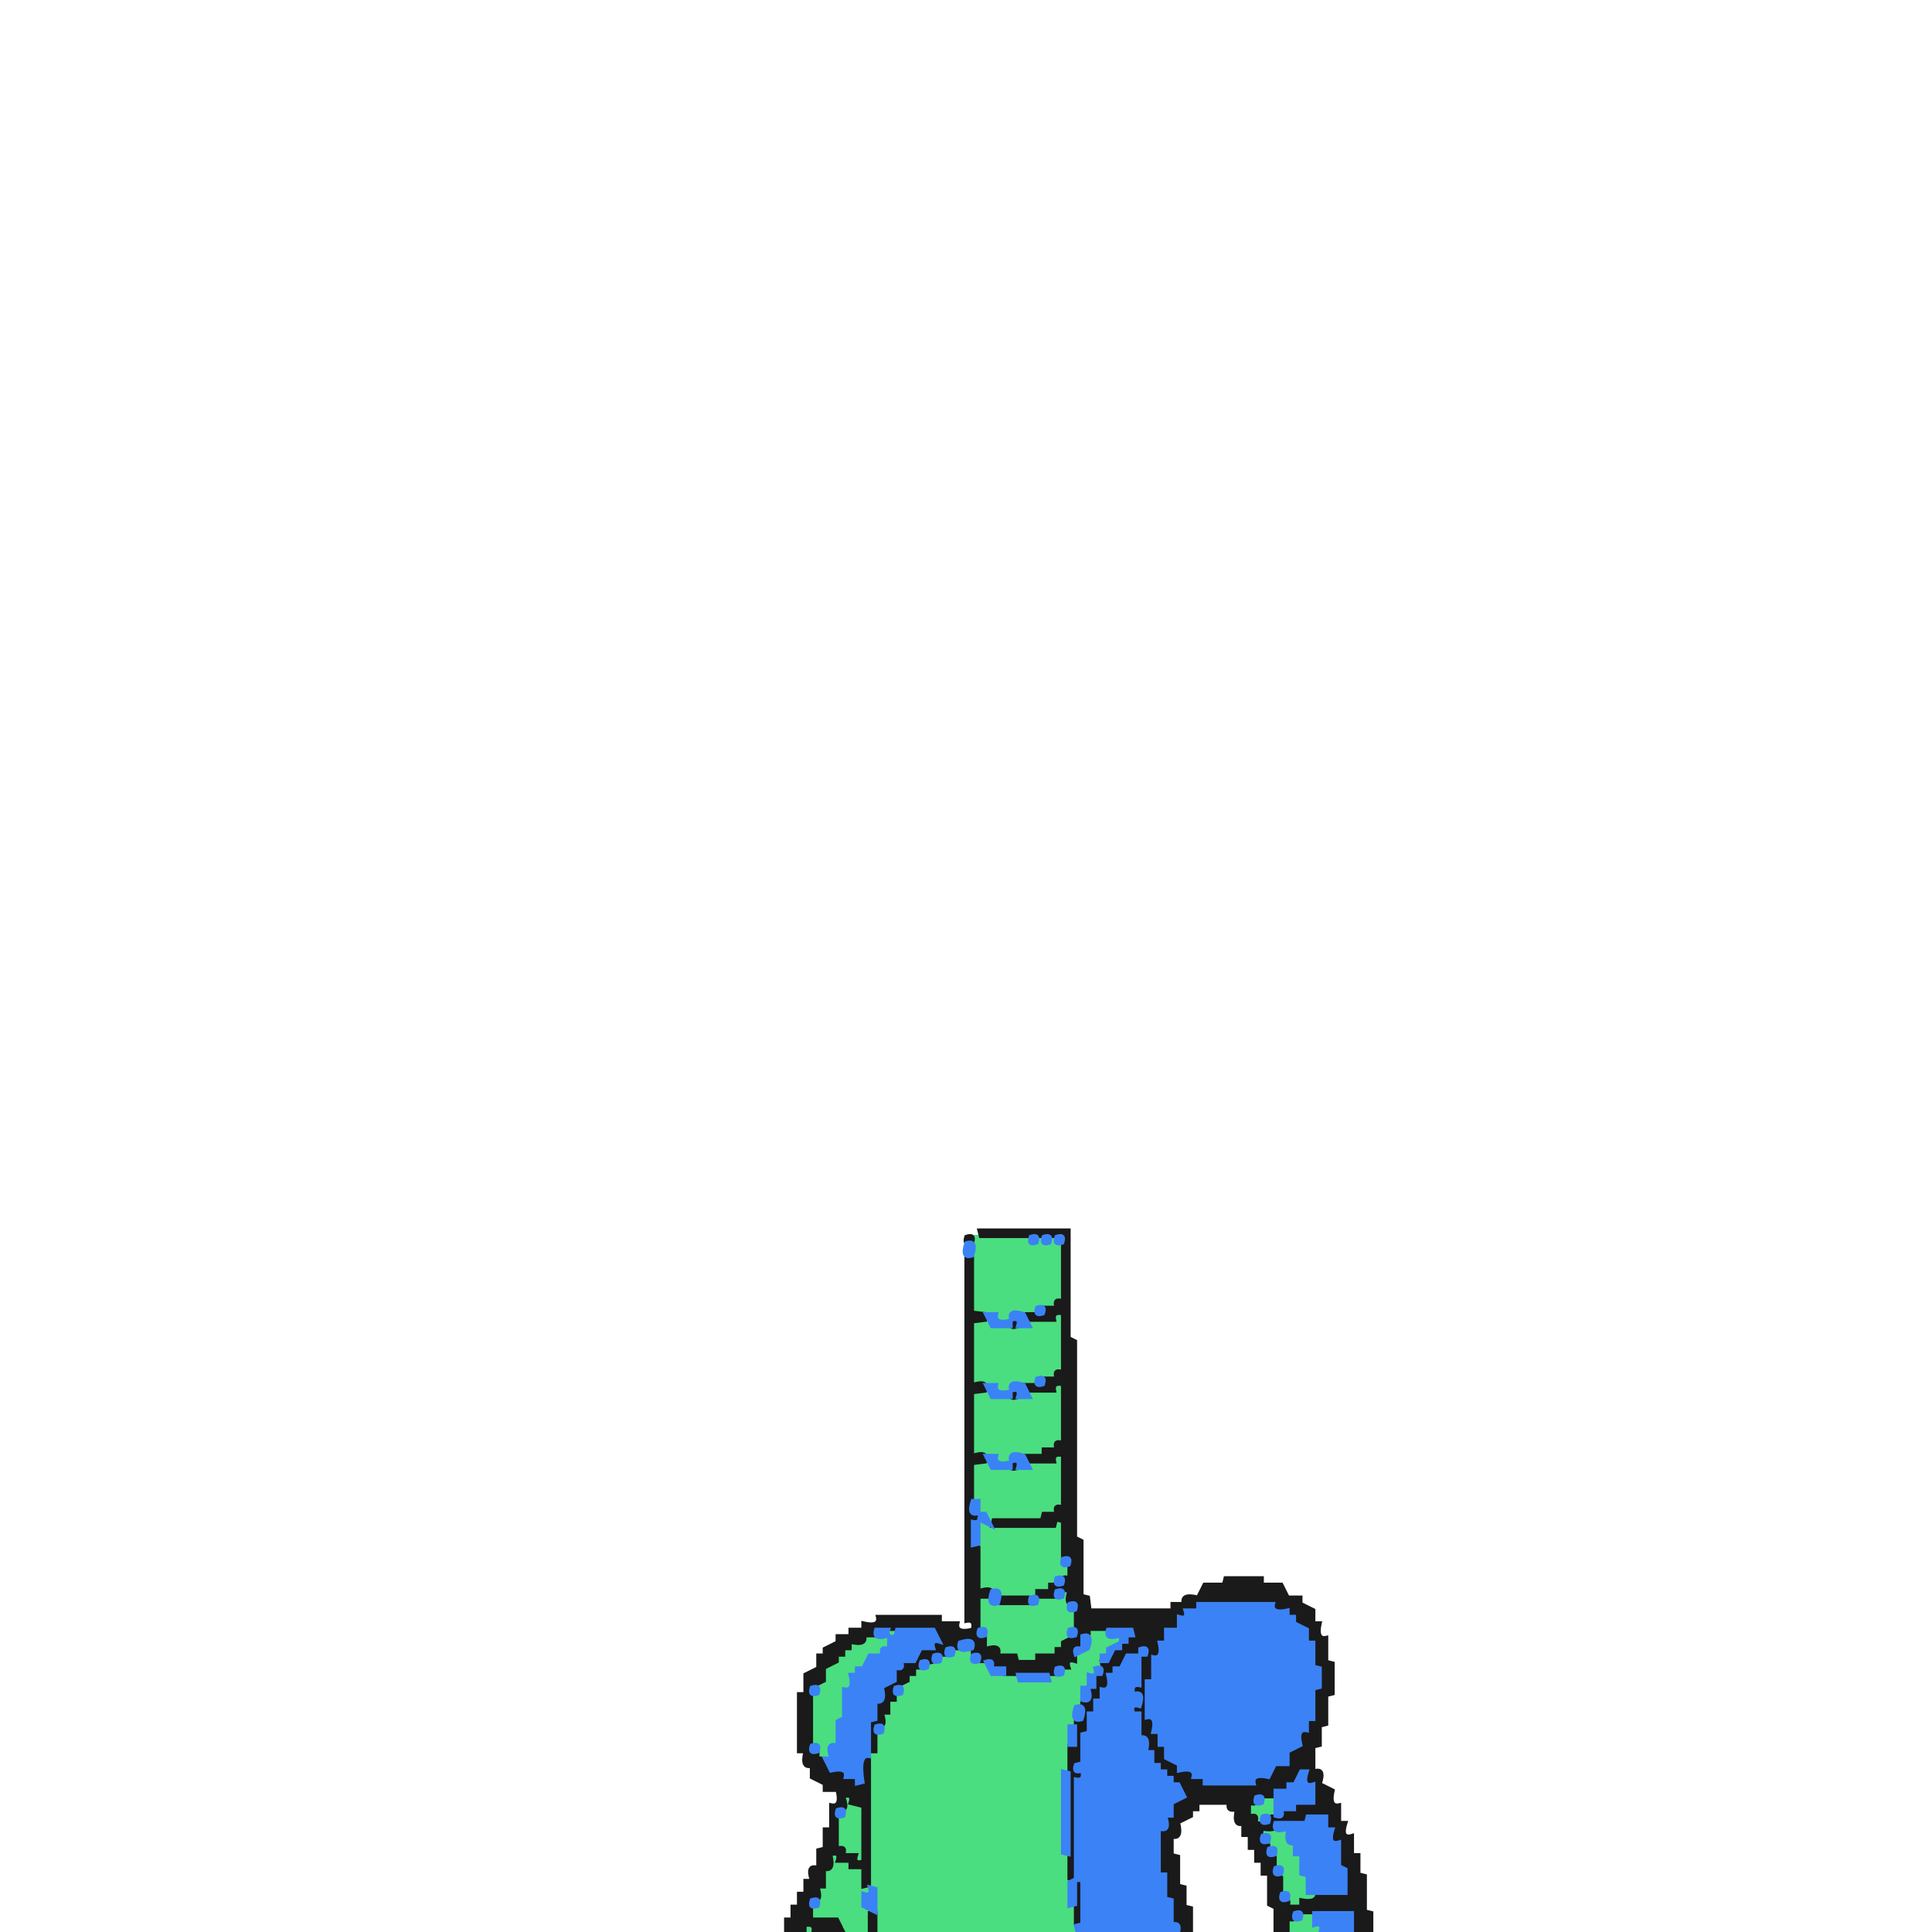
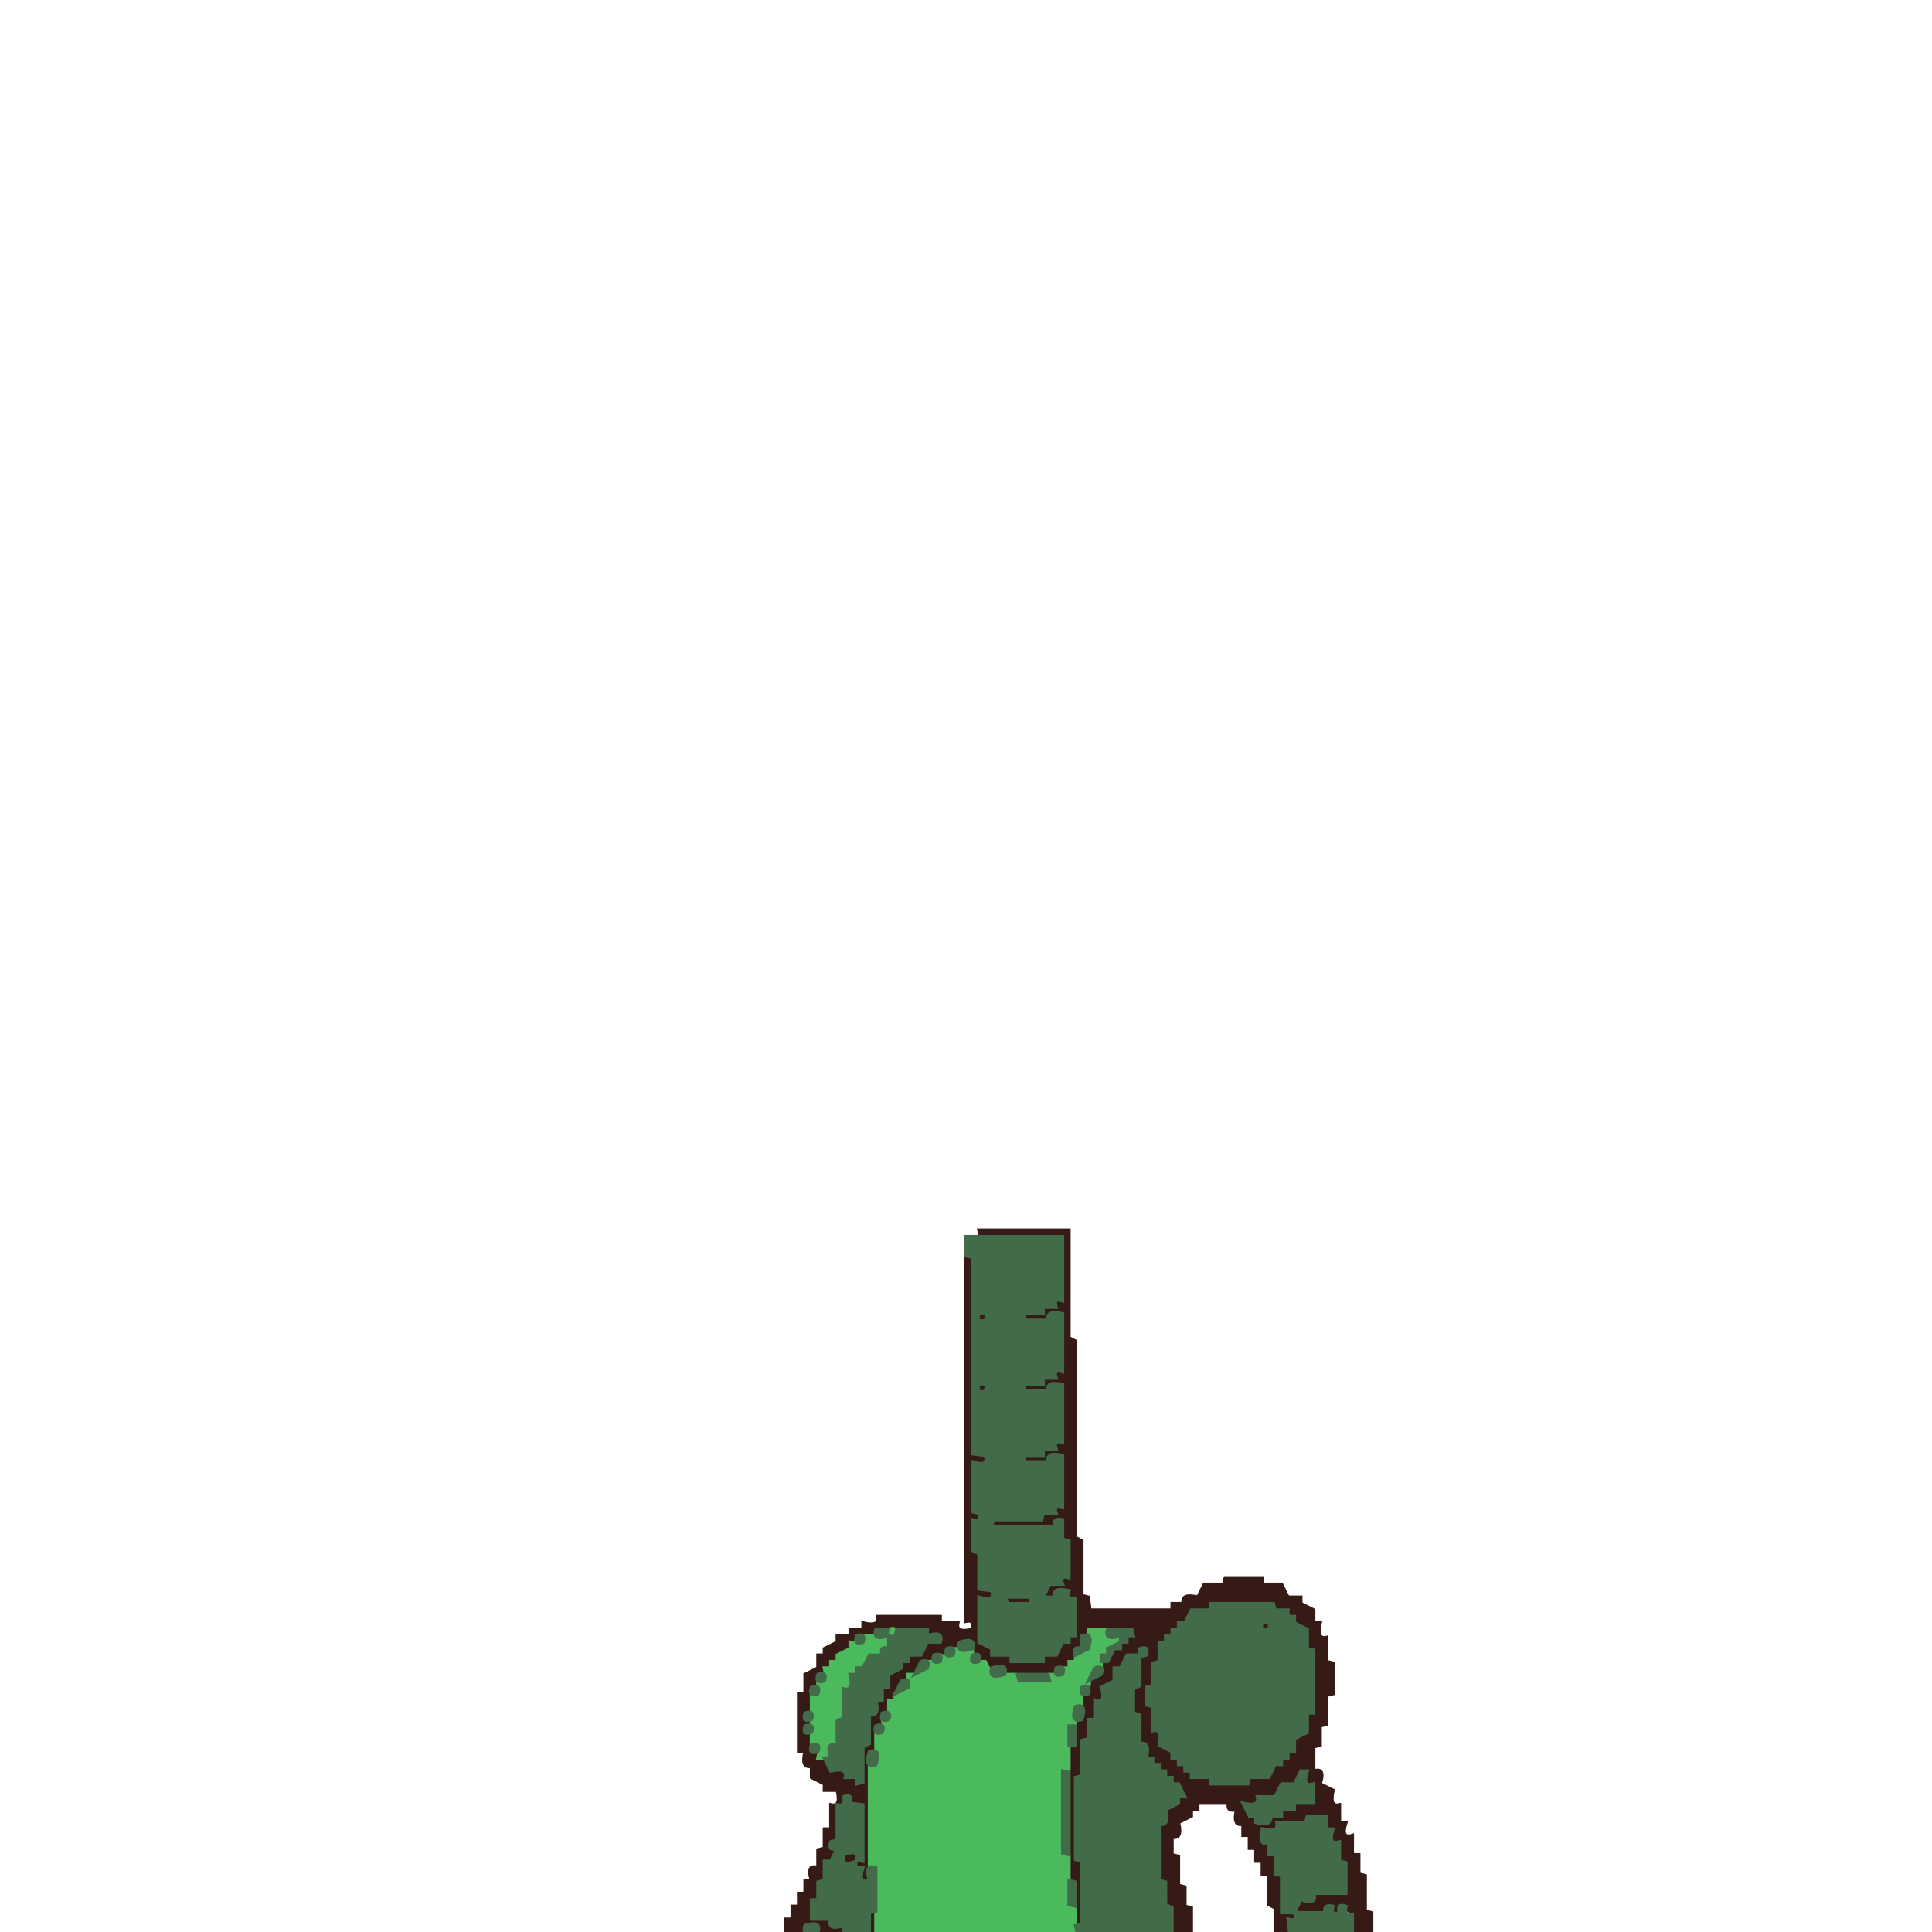
<svg xmlns="http://www.w3.org/2000/svg" width="300" height="300" viewBox="0 0 600 600" version="1.1" desc="Created with imagetracer.js version 1.2.6">
-   <path fill="#4ade80" stroke="#4ade80" stroke-width="1" opacity="1" d="M 302 384 L 319.5 384 Q 318.9 386.8 322 386 Q 321 383 324 384 Q 323 387 326 386 Q 325 383 328 384 Q 327.3 387.1 330 386.5 L 330 404 Q 326.9 403.3 327.5 406 L 322 406 L 321.5 408 L 314.5 408 Q 315.3 411.3 310 410 L 310 408 L 302.5 408 L 302 407.5 L 302 384 Z " />
-   <path fill="#4ade80" stroke="#4ade80" stroke-width="1" opacity="1" d="M 328 408 L 330 408.5 L 330 426 Q 326.9 425.3 327.5 428 L 322 428 L 321.5 430 L 314.5 430 Q 315.3 433.2 310 432 L 309.5 430 L 302 430 L 302 410 L 308 410 L 308.5 412 L 320 412 L 320 410 L 327.5 410 L 328 408 Z " />
-   <path fill="#4ade80" stroke="#4ade80" stroke-width="1" opacity="1" d="M 328 430 L 330 430.5 L 330 448 Q 327 447 328 450 L 324 450 L 323.5 452 L 314.5 452 Q 315.3 455.3 310 454 L 309.5 452 L 302 452 L 302 432 L 308 432 L 308.5 434 L 320 434 L 320 432 L 327.5 432 L 328 430 Z " />
-   <path fill="#4ade80" stroke="#4ade80" stroke-width="1" opacity="1" d="M 328 452 L 330 452.5 L 330 468 Q 327 467 328 470 L 324 470 L 323.5 472 L 306.5 472 L 306 474 L 327.5 474 Q 326.9 471.3 330 472 L 330 485.5 Q 333.3 484.7 332 490 L 328 490 L 326 494 Q 320.8 492.3 322 496 L 329.5 496 Q 328.9 493.2 332 494 L 332 499.5 L 334 500 L 334 506 L 332 506 L 332 510 L 330 510 L 328 514 L 322.5 514 L 322 516 L 316 516 L 316 514 L 310.5 514 Q 311.3 510.7 306 512 L 306 506 L 304 505.5 L 304 496 Q 309.3 494.7 308.5 498 L 322 498 L 321.5 496 L 310.5 496 L 310 494 L 304 494 L 304 472 Q 307 473 306 470 L 304 470 Q 305.3 464.7 302 465.5 L 302 454 L 308 454 L 308.5 456 L 320 456 L 320 454 L 327.5 454 L 328 452 Z " />
-   <path fill="#4ade80" stroke="#4ade80" stroke-width="1" opacity="1" d="M 276 506 Q 279 505 278 508 L 276 508 L 276 512 Q 273 511 274 514 L 270 514 L 270 516 L 268 516 L 268 518 L 264 520 Q 265.3 525.3 262 524.5 L 262 533.5 L 260 534.5 L 260 542 Q 256.3 540.8 258 546 L 254 546 Q 255.3 540.7 252 541.5 L 252 526 L 254 526 L 254 522.5 Q 257.2 523.3 256 518 L 258 518 L 258 516 L 260 516 L 260 514 L 264 512 L 264 510 Q 269.3 511.3 268.5 508 L 276 508 L 276 506 Z " />
-   <path fill="#4ade80" stroke="#4ade80" stroke-width="1" opacity="1" d="M 338 506 L 344 506 L 344 508 Q 349.2 506.3 348 510 L 346 510 L 346 512 L 342 514 L 342 518 L 338 520 Q 339.2 525.3 336 524.5 L 336 530 L 334 530.5 L 334 536 L 332 536.5 L 332 549.5 L 330 550.5 L 330 576 L 332 576.5 L 332 591.5 L 334 592.5 L 334 600 L 272.5 600 L 272 599.5 L 272 586.5 L 270 586 Q 271 589 268 588 L 268 592 L 270 592.5 L 270 600 L 262.5 600 Q 263.1 597.3 260 598 L 260 596 L 252 596 L 252 592 L 254 592 L 254 586.5 L 256 586 L 256 580 L 258 580 Q 256.3 574.8 260 576 L 260 578 L 263.5 578 Q 262.7 581.3 268 580 L 268 586 L 270 586 L 270 544.5 L 272 544 L 272 538 L 274 538 L 274 532 L 276 532 L 276 528 L 280 526 L 280 522 L 282 522 L 284 518 L 288 518 L 288 516 L 292 516 L 292 514 Q 297.2 515.7 296 512 L 302 512 L 302 516 L 306 516 L 308 520 L 315.5 520 L 316.5 522 L 326 522 L 326 520 L 330 520 L 330 518 L 332 518 L 332 516 L 334 516 L 334 514 L 338 512 L 338 506 Z " />
-   <path fill="#4ade80" stroke="#4ade80" stroke-width="1" opacity="1" d="M 262 558 Q 265 557 264 560 L 268 560.5 L 268 578 Q 265 579 266 576 L 262 576 Q 263 573 260 574 L 260 564 L 262 564 L 262 558 Z " />
-   <path fill="#4ade80" stroke="#4ade80" stroke-width="1" opacity="1" d="M 392 558 L 396 558 L 396 564 L 392 564 Q 393 567 390 566 Q 391 563 388 564 L 388 560 Q 393.2 561.7 392 558 Z " />
-   <path fill="#4ade80" stroke="#4ade80" stroke-width="1" opacity="1" d="M 392 568 L 400 568 L 400 572 L 402 572 Q 400.3 577.2 404 576 L 404 582 L 406 582 L 406 588 Q 409 587 408 590 L 404.5 590 Q 405.3 593.3 400 592 Q 401.3 586.7 398 587.5 L 398 580 L 396 579.5 L 396 574 L 394 574 L 394 570 Q 391 571 392 568 Z " />
-   <path fill="#4ade80" stroke="#4ade80" stroke-width="1" opacity="1" d="M 404 594 L 408 594 L 408 598 Q 411 597 410 600 L 400 600 L 400 596 Q 405.2 597.7 404 594 Z " />
-   <path fill="#4ade80" stroke="#4ade80" stroke-width="1" opacity="1" d="M 250 598 Q 253 597 252 600 Q 249 601 250 598 Z " />
-   <path fill="#1a1a1a" stroke="#1a1a1a" stroke-width="1" opacity="1" d="M 304 382 L 332 382 L 332 415.5 L 334 416.5 L 334 477.5 L 336 478.5 L 336 495.5 L 338 496 L 338.5 500 L 364 500 L 364 498 L 367.5 498 Q 366.7 494.7 372 496 L 374 492 L 380 492 L 380.5 490 L 392 490 L 392 492 L 398 492 L 400 496 L 404 496 L 404 498 L 408 500 L 408 504 L 410 504 Q 408.8 509.3 412 508.5 L 412 516 L 414 516.5 L 414 526 L 412 526.5 L 412 535.5 L 410 536 L 410 542 L 408 542.5 L 408 550 Q 411.7 548.8 410 554 L 414 556 Q 412.8 561.3 416 560.5 L 416 566 L 418 566 Q 416.3 571.2 420 570 L 420 576 L 422 576 L 422 582 L 424 582.5 L 424 593.5 L 426 594 L 426 600 L 420 600 L 420 594.5 L 419.5 594 L 402 594 Q 403 597 400 596 L 400 600 L 396 600 L 396 592.5 L 394 591.5 L 394 582 L 392 582 L 392 578 L 390 578 L 390 574 L 388 574 L 388 570 L 386 570 L 386 566.5 Q 382.8 567.3 384 562 Q 380.9 562.8 381.5 560 L 372 560 L 372 562 L 370 562 L 370 564 L 366 566 Q 367.3 571.3 364 570.5 L 364 576 L 366 576.5 L 366 585.5 L 368 586 L 368 592 L 370 592.5 L 370 600 L 366 600 Q 367 597 364 598 L 364 590.5 L 362 589.5 L 362 582.5 L 360 581.5 L 360 568 L 362 568 L 362 564.5 Q 365.3 565.3 364 560 L 366 560 L 368 556 L 366 556 L 366 554 L 364 554 L 364 552 L 362 552 L 362 550 L 358 548 L 358 544 L 356 544 Q 357.3 538.7 354 539.5 L 354 532 Q 351 533 352 530 Q 355.7 531.2 354 526 Q 351 527 352 524 L 354 523.5 L 354 514 L 350 514 L 350 516 L 348 516 L 348 518 L 344 520 L 344 524 L 342 524 L 342 528 L 340 528 Q 341.7 533.2 338 532 L 338 538 L 336 538.5 L 336 547.5 Q 333.3 546.9 334 550 Q 337 549 336 552 L 334 552.5 L 334 584 L 336 584.5 L 336 598 L 334 597.5 L 334 584.5 L 332 583.5 L 332 542 L 334 542 L 334 534 L 336 534 L 336 528 L 338 528 L 338 524 L 340 524 L 340 520.5 Q 343.3 521.3 342 516 L 344 516 L 344 514 L 346 514 L 346 512 L 348 512 L 348 510 L 350 510 L 352 506 L 338 506 Q 339 509 336 508 L 336 512 L 334 512 L 334 516 Q 331 515 332 518 L 328 518 L 328 520 L 312 520 L 312 518 L 308 518 L 308 516 L 304 516 Q 305 513 302 514 L 302 510 L 298 510 L 298 512 L 294 512 L 294 514 L 290.5 514 Q 291.3 517.3 286 516 L 286 518 L 284 518 L 284 520 L 282 520 L 282 522 L 278 524 L 278 528 L 276 528 L 276 532 L 274 532 Q 275.7 537.2 272 536 L 272 544 L 270 544 L 270 534.5 L 272 534 L 272 528.5 Q 275.3 529.3 274 524 L 278 522 L 278 518 Q 281 519 280 516 L 284 516 L 286 512 L 290 512 L 292 508 Q 288.9 508.8 289.5 506 L 272 506 L 272 508 L 268.5 508 Q 269.3 511.3 264 510 L 264 512 L 262 512 L 262 514 L 260 514 L 260 516 L 256 518 L 256 522 L 252 524 L 252 544 L 254 544 L 254 546 L 256 546 L 258 550 L 262 550 L 262 552 L 266 552 Q 265 555 268 554 L 268 546.5 L 270 546 L 270 585.5 L 268 586 L 268 580 L 264 580 L 264 578 L 260 578 Q 261 575 258 576 Q 259.3 581.3 256 580.5 L 256 586 L 254 586 Q 255.7 591.2 252 590 L 252 596 L 260 596 L 262 600 L 252.5 600 Q 253.1 597.3 250 598 L 250 600 L 244 600 L 244 596 L 246 596 L 246 592 L 248 592 L 248 588 L 250 588 L 250 584 L 252 584 Q 250.3 578.8 254 580 L 254 574.5 L 256 574 L 256 568 L 258 568 L 258 560.5 Q 261.3 561.3 260 556 L 256 556 L 256 554 L 252 552 L 252 548.5 Q 248.7 549.3 250 544 L 248 544 L 248 526 L 250 526 L 250 520 L 254 518 L 254 514 L 256 514 L 256 512 L 260 510 L 260 508 L 264 508 L 264 506 L 268 506 L 268 504 Q 273.3 505.3 272.5 502 L 292 502 L 292 504 L 297.5 504 Q 296.7 507.3 302 506 Q 302.8 502.9 300 503.5 L 300 390 L 302 390.5 L 302 407.5 L 306 408 L 306 410 L 302 410.5 L 302 430 Q 307.2 428.3 306 432 L 302 432.5 L 302 452 Q 307.2 450.3 306 454 L 302 454.5 L 302 470 Q 305 469 304 472 L 302 472.5 L 302 480 L 304 480.5 L 304 494 Q 309.2 492.3 308 496 L 304 496 L 304 508 L 306 508 L 306 512 Q 311.2 510.3 310 514 L 315.5 514 L 316 516 L 322 516 L 322 514 L 328 514 L 328 512 L 330 512 L 330 510 L 334 508 L 334 498 Q 330.3 499.2 332 494 L 328 494 L 328 496 L 322 496 L 322 494 L 326 494 L 326 492 L 330 492 Q 329 489 332 490 L 332 484 L 330 484 L 330 472.5 L 328 472 L 327.5 474 L 308 474 L 308.5 472 L 323.5 472 L 324 470 L 328 470 Q 327 467 330 468 L 330 452 Q 326.9 451.3 327.5 454 L 318 454 L 318 452 L 324 452 L 324 450 L 328 450 Q 327 447 330 448 L 330 430 Q 326.9 429.3 327.5 432 L 318 432 L 318 430 L 324 430 L 324 428 L 328 428 Q 327 425 330 426 L 330 408 Q 326.9 407.3 327.5 410 L 318 410 L 318 408 L 324 408 L 324 406 L 328 406 Q 327 403 330 404 L 330 384 L 304.5 384 L 304 382 Z M 372 498 L 372 500 L 368 500 Q 369 503 366 502 L 366 506 L 362 506 L 362 510 L 360 510 Q 361 515 358 515 L 358 522 L 356 522 L 356 534 Q 359 533 358 538 L 360 538 L 360 542 L 362 542 L 362 546 L 366 548 L 366 550 Q 371 549 371 552 L 374 552 L 374 554 L 390 554 Q 389 551 394 552 L 396 548 L 400 548 L 400 544 L 404 542 Q 403 537 406 538 L 406 534 L 408 534 L 408 525 L 410 524 L 410 518 L 408 518 L 408 510 L 406 510 L 406 506 L 402 504 L 402 502 L 400 502 L 400 500 Q 395 501 396 498 L 372 498 Z M 354 512 Q 353 515 356 514 Q 357 511 354 512 Z M 404 550 L 402 554 L 400 554 L 400 556 Q 395 555 396 558 L 390 558 Q 391 561 388 560 L 388 564 Q 391 563 390 566 Q 395 567 395 564 L 398 564 L 398 562 L 402 562 L 402 560 L 408 560 L 408 554 Q 404 555 406 550 L 404 550 Z M 262 558 Q 264 563 260 562 L 260 574 Q 263 573 262 576 L 266 576 Q 265 579 268 578 L 268 561 L 264 560 Q 265 557 262 558 Z M 406 564 L 406 566 L 397 566 Q 397 569 392 568 Q 391 573 394 573 L 394 576 L 396 576 L 396 582 L 398 583 L 398 590 Q 401 589 400 592 L 404 592 L 404 590 Q 409 591 409 588 L 418 588 L 418 581 L 416 580 L 416 572 Q 412 573 414 568 L 412 568 L 412 564 L 406 564 Z " />
-   <path fill="#1a1a1a" stroke="#1a1a1a" stroke-width="1" opacity="1" d="M 300 384 Q 303 383 302 386 Q 299 387 300 384 Z " />
-   <path fill="#1a1a1a" stroke="#1a1a1a" stroke-width="1" opacity="1" d="M 314 410 Q 317 409 316 412 Q 313 413 314 410 Z " />
-   <path fill="#1a1a1a" stroke="#1a1a1a" stroke-width="1" opacity="1" d="M 314 432 Q 317 431 316 434 Q 313 435 314 432 Z " />
-   <path fill="#1a1a1a" stroke="#1a1a1a" stroke-width="1" opacity="1" d="M 314 454 Q 317 453 316 456 Q 313 457 314 454 Z " />
-   <path fill="#1a1a1a" stroke="#1a1a1a" stroke-width="1" opacity="1" d="M 310 496 L 319.5 496 L 320 498 L 310.5 498 L 310 496 Z " />
-   <path fill="#1a1a1a" stroke="#1a1a1a" stroke-width="1" opacity="1" d="M 270 594 L 272 594 L 272 600 L 270 600 L 270 594 Z " />
-   <path fill="#3b82f6" stroke="#3b82f6" stroke-width="1" opacity="1" d="M 320 384 Q 323 383 322 386 Q 319 387 320 384 Z " />
-   <path fill="#3b82f6" stroke="#3b82f6" stroke-width="1" opacity="1" d="M 324 384 Q 327 383 326 386 Q 323 387 324 384 Z " />
-   <path fill="#3b82f6" stroke="#3b82f6" stroke-width="1" opacity="1" d="M 328 384 Q 331 383 330 386 Q 327 387 328 384 Z " />
-   <path fill="#3b82f6" stroke="#3b82f6" stroke-width="1" opacity="1" d="M 300 386 Q 303.7 384.8 302 390 Q 298.3 391.2 300 386 Z " />
-   <path fill="#3b82f6" stroke="#3b82f6" stroke-width="1" opacity="1" d="M 322 406 Q 325 405 324 408 Q 321 409 322 406 Z " />
-   <path fill="#3b82f6" stroke="#3b82f6" stroke-width="1" opacity="1" d="M 306 408 L 309.5 408 Q 308.7 411.3 314 410 Q 312.8 406.3 318 408 L 320 412 L 316 412 Q 317 409 314 410 L 314 412 L 308 412 L 306 408 Z " />
-   <path fill="#3b82f6" stroke="#3b82f6" stroke-width="1" opacity="1" d="M 322 428 Q 325 427 324 430 Q 321 431 322 428 Z " />
-   <path fill="#3b82f6" stroke="#3b82f6" stroke-width="1" opacity="1" d="M 306 430 L 309.5 430 Q 308.7 433.2 314 432 Q 312.8 428.3 318 430 L 320 434 L 316 434 Q 317 431 314 432 L 314 434 L 308 434 L 306 430 Z " />
-   <path fill="#3b82f6" stroke="#3b82f6" stroke-width="1" opacity="1" d="M 306 452 L 309.5 452 Q 308.7 455.3 314 454 Q 312.8 450.3 318 452 L 320 456 L 316 456 Q 317 453 314 454 L 314 456 L 308 456 L 306 452 Z " />
-   <path fill="#3b82f6" stroke="#3b82f6" stroke-width="1" opacity="1" d="M 302 466 L 304 466 L 304 470 L 306 470 L 308 474 L 304 472 L 304 479.5 L 302 480 L 302 472.5 Q 304.8 473.1 304 470 Q 300.3 471.2 302 466 Z " />
-   <path fill="#3b82f6" stroke="#3b82f6" stroke-width="1" opacity="1" d="M 330 484 Q 333 483 332 486 Q 329 487 330 484 Z " />
-   <path fill="#3b82f6" stroke="#3b82f6" stroke-width="1" opacity="1" d="M 328 490 Q 331 489 330 492 Q 327 493 328 490 Z " />
-   <path fill="#3b82f6" stroke="#3b82f6" stroke-width="1" opacity="1" d="M 308 494 Q 311.7 492.8 310 498 Q 306.3 499.2 308 494 Z " />
-   <path fill="#3b82f6" stroke="#3b82f6" stroke-width="1" opacity="1" d="M 328 494 Q 331 493 330 496 Q 327 497 328 494 Z " />
-   <path fill="#3b82f6" stroke="#3b82f6" stroke-width="1" opacity="1" d="M 320 496 Q 323 495 322 498 Q 319 499 320 496 Z " />
-   <path fill="#3b82f6" stroke="#3b82f6" stroke-width="1" opacity="1" d="M 332 498 Q 335 497 334 500 Q 331 501 332 498 Z " />
-   <path fill="#3b82f6" stroke="#3b82f6" stroke-width="1" opacity="1" d="M 372 498 L 395.5 498 Q 394.7 501.2 400 500 L 400 502 L 402 502 L 402 504 L 406 506 L 406 510 L 408 510 L 408 517.5 L 410 518 L 410 524 L 408 524.5 L 408 534 L 406 534 L 406 537.5 Q 402.7 536.7 404 542 L 400 544 L 400 548 L 396 548 L 394 552 Q 388.7 550.8 389.5 554 L 374 554 L 374 552 L 370.5 552 Q 371.3 548.8 366 550 L 366 548 L 362 546 L 362 542 L 360 542 L 360 538 L 358 538 Q 359.3 532.7 356 533.5 L 356 522 L 358 522 L 358 514.5 Q 361.2 515.3 360 510 L 362 510 L 362 506 L 366 506 L 366 502 Q 369 503 368 500 L 372 500 L 372 498 Z " />
-   <path fill="#3b82f6" stroke="#3b82f6" stroke-width="1" opacity="1" d="M 272 506 L 276 506 Q 275 509 278 508 L 278.5 506 L 290 506 L 292 510 Q 289 509 290 512 L 286 512 L 284 516 L 280 516 Q 281 519 278 518 L 278 522 L 274 524 Q 275.3 529.3 272 528.5 L 272 534 L 270 534.5 L 270 545.5 Q 266.6 544.7 268 553.5 L 266 554 L 266 552 L 262.5 552 Q 263.3 548.8 258 550 L 256 546 L 258 546 Q 256.3 540.8 260 542 L 260 534.5 L 262 533.5 L 262 524.5 Q 265.3 525.3 264 520 L 266 520 L 266 518 L 268 518 L 270 514 L 274 514 Q 273 511 276 512 L 276 508 Q 270.8 509.7 272 506 Z " />
-   <path fill="#3b82f6" stroke="#3b82f6" stroke-width="1" opacity="1" d="M 304 506 Q 307 505 306 508 Q 303 509 304 506 Z " />
-   <path fill="#3b82f6" stroke="#3b82f6" stroke-width="1" opacity="1" d="M 332 506 Q 335 505 334 508 Q 331 509 332 506 Z " />
-   <path fill="#3b82f6" stroke="#3b82f6" stroke-width="1" opacity="1" d="M 344 506 L 351.5 506 L 352 508 L 350 508 L 350 510 L 348 510 L 348 512 L 346 512 L 344 516 L 342 516 L 342 514 L 344 514 L 344 512 L 348 510 L 348 508 Q 342.8 509.7 344 506 Z " />
-   <path fill="#3b82f6" stroke="#3b82f6" stroke-width="1" opacity="1" d="M 336 508 Q 339.7 506.8 338 512 L 334 514 Q 333 511 336 512 L 336 508 Z " />
-   <path fill="#3b82f6" stroke="#3b82f6" stroke-width="1" opacity="1" d="M 298 510 Q 303.2 508.3 302 512 Q 296.8 513.7 298 510 Z " />
-   <path fill="#3b82f6" stroke="#3b82f6" stroke-width="1" opacity="1" d="M 294 512 Q 297 511 296 514 Q 293 515 294 512 Z " />
-   <path fill="#3b82f6" stroke="#3b82f6" stroke-width="1" opacity="1" d="M 354 512 Q 357 511 356 514 L 354 514 L 354 523.5 Q 351.3 522.9 352 526 Q 355.7 524.8 354 530 Q 351 529 352 532 L 354 532 L 354 539.5 Q 357.3 538.7 356 544 L 358 544 L 358 548 L 360 548 L 360 550 L 362 550 L 362 552 L 364 552 L 364 554 L 366 554 L 368 558 L 364 560 L 364 564 L 362 564 Q 363.7 569.2 360 568 L 360 582 L 362 582 L 362 589.5 L 364 590 L 364 597.5 Q 366.8 596.9 366 600 L 334.5 600 L 334 598 L 336 597.5 L 336 584 L 334 584 L 334 591.5 L 332 592 L 332 584.5 L 334 583.5 L 334 552.5 Q 336.8 553.1 336 550 Q 333 551 334 548 L 336 547.5 L 336 538.5 L 338 538 L 338 532 L 340 532 L 340 528 L 342 528 L 342 524.5 Q 345.3 525.3 344 520 L 346 520 L 346 518 L 348 518 L 350 514 L 354 514 L 354 512 Z " />
-   <path fill="#3b82f6" stroke="#3b82f6" stroke-width="1" opacity="1" d="M 290 514 Q 293 513 292 516 Q 289 517 290 514 Z " />
-   <path fill="#3b82f6" stroke="#3b82f6" stroke-width="1" opacity="1" d="M 302 514 Q 305 513 304 516 Q 301 517 302 514 Z " />
-   <path fill="#3b82f6" stroke="#3b82f6" stroke-width="1" opacity="1" d="M 286 516 Q 289 515 288 518 Q 285 519 286 516 Z " />
-   <path fill="#3b82f6" stroke="#3b82f6" stroke-width="1" opacity="1" d="M 306 516 Q 309 515 308 518 L 312 518 L 312 520 L 308 520 L 306 516 Z " />
-   <path fill="#3b82f6" stroke="#3b82f6" stroke-width="1" opacity="1" d="M 328 518 Q 331 517 330 520 Q 327 521 328 518 Z " />
-   <path fill="#3b82f6" stroke="#3b82f6" stroke-width="1" opacity="1" d="M 340 518 Q 343 517 342 520 L 340 520 L 340 524 L 338 524 Q 339.7 529.2 336 528 L 336 524 L 338 524 L 338 520 Q 341 521 340 518 Z " />
-   <path fill="#3b82f6" stroke="#3b82f6" stroke-width="1" opacity="1" d="M 316 520 L 325.5 520 L 326 522 L 316.5 522 L 316 520 Z " />
-   <path fill="#3b82f6" stroke="#3b82f6" stroke-width="1" opacity="1" d="M 252 524 Q 255 523 254 526 Q 251 527 252 524 Z " />
-   <path fill="#3b82f6" stroke="#3b82f6" stroke-width="1" opacity="1" d="M 278 524 Q 281 523 280 526 Q 277 527 278 524 Z " />
-   <path fill="#3b82f6" stroke="#3b82f6" stroke-width="1" opacity="1" d="M 334 530 Q 337.7 528.8 336 534 Q 332.3 535.2 334 530 Z " />
-   <path fill="#3b82f6" stroke="#3b82f6" stroke-width="1" opacity="1" d="M 272 536 Q 275 535 274 538 Q 271 539 272 536 Z " />
-   <path fill="#3b82f6" stroke="#3b82f6" stroke-width="1" opacity="1" d="M 332 536 L 334 536 L 334 542 L 332 542 L 332 536 Z " />
-   <path fill="#3b82f6" stroke="#3b82f6" stroke-width="1" opacity="1" d="M 252 542 Q 255 541 254 544 Q 251 545 252 542 Z " />
-   <path fill="#3b82f6" stroke="#3b82f6" stroke-width="1" opacity="1" d="M 330 550 L 332 550.5 L 332 576 L 330 575.5 L 330 550 Z " />
-   <path fill="#3b82f6" stroke="#3b82f6" stroke-width="1" opacity="1" d="M 404 550 L 406 550 Q 404.3 555.2 408 554 L 408 560 L 402 560 L 402 562 L 398 562 Q 399 565 396 564 L 396 556 L 400 556 L 400 554 L 402 554 L 404 550 Z " />
-   <path fill="#3b82f6" stroke="#3b82f6" stroke-width="1" opacity="1" d="M 390 558 Q 393 557 392 560 Q 389 561 390 558 Z " />
-   <path fill="#3b82f6" stroke="#3b82f6" stroke-width="1" opacity="1" d="M 260 562 Q 263 561 262 564 Q 259 565 260 562 Z " />
-   <path fill="#3b82f6" stroke="#3b82f6" stroke-width="1" opacity="1" d="M 392 564 Q 395 563 394 566 Q 391 567 392 564 Z " />
-   <path fill="#3b82f6" stroke="#3b82f6" stroke-width="1" opacity="1" d="M 406 564 L 412 564 L 412 568 L 414 568 Q 412.3 573.2 416 572 L 416 579.5 L 418 580.5 L 418 588 L 406 588 L 406 582.5 L 404 582 L 404 576 L 402 576 L 402 572.5 Q 398.8 573.3 400 568 Q 394.8 569.7 396 566 L 405.5 566 L 406 564 Z " />
-   <path fill="#3b82f6" stroke="#3b82f6" stroke-width="1" opacity="1" d="M 392 570 Q 395 569 394 572 Q 391 573 392 570 Z " />
-   <path fill="#3b82f6" stroke="#3b82f6" stroke-width="1" opacity="1" d="M 394 574 Q 397 573 396 576 Q 393 577 394 574 Z " />
-   <path fill="#3b82f6" stroke="#3b82f6" stroke-width="1" opacity="1" d="M 396 580 Q 399 579 398 582 Q 395 583 396 580 Z " />
-   <path fill="#3b82f6" stroke="#3b82f6" stroke-width="1" opacity="1" d="M 270 586 L 272 586.5 L 272 594 L 268 592 L 268 588 Q 271 589 270 586 Z " />
-   <path fill="#3b82f6" stroke="#3b82f6" stroke-width="1" opacity="1" d="M 398 588 Q 401 587 400 590 Q 397 591 398 588 Z " />
-   <path fill="#3b82f6" stroke="#3b82f6" stroke-width="1" opacity="1" d="M 252 590 Q 255 589 254 592 Q 251 593 252 590 Z " />
-   <path fill="#3b82f6" stroke="#3b82f6" stroke-width="1" opacity="1" d="M 402 594 Q 405 593 404 596 Q 401 597 402 594 Z " />
-   <path fill="#3b82f6" stroke="#3b82f6" stroke-width="1" opacity="1" d="M 408 594 L 420 594 L 420 600 L 410 600 Q 411 597 408 598 L 408 594 Z " />
+   <path fill="rgb(54,26,21)" stroke="rgb(54,26,21)" stroke-width="1" opacity="1" d="M 304 382 L 332 382 L 332 415.5 L 334 416.5 L 334 477.5 L 336 478.5 L 336 495.5 L 338 496 L 338.5 500 L 364 500 L 364 498 L 367.5 498 Q 366.7 494.7 372 496 L 374 492 L 380 492 L 380.5 490 L 392 490 L 392 492 L 398 492 L 400 496 L 404 496 L 404 498 L 408 500 L 408 504 L 410 504 Q 408.8 509.3 412 508.5 L 412 516 L 414 516.5 L 414 526 L 412 526.5 L 412 535.5 L 410 536 L 410 542 L 408 542.5 L 408 550 Q 411.7 548.8 410 554 L 414 556 Q 412.8 561.3 416 560.5 L 416 566 L 418 566 Q 416.3 571.2 420 570 L 420 576 L 422 576 L 422 582 L 424 582.5 L 424 593.5 L 426 594 L 426 600 L 420 600 L 420 594 L 416 592 Q 417 595 414 594 Q 415 591 412 592 L 411.5 594 L 402 594 Q 403 597 400 596 L 400 600 L 396 600 L 396 592.5 L 394 591.5 L 394 582 L 392 582 L 392 578 L 390 578 L 390 574 L 388 574 L 388 570 L 386 570 L 386 566.5 Q 382.8 567.3 384 562 Q 380.9 562.8 381.5 560 L 372 560 L 372 562 L 370 562 L 370 564 L 366 566 Q 367.3 571.3 364 570.5 L 364 576 L 366 576.5 L 366 585.5 L 368 586 L 368 592 L 370 592.5 L 370 600 L 364 600 L 364 592.5 L 362 591.5 L 362 584.5 L 360 583.5 L 360 566 L 362 566 L 362 562 L 364 562 L 364 560 L 366 560 L 368 556 L 366 556 L 366 554 L 364 554 L 364 552 L 362 552 L 362 550 L 360 550 L 360 548 L 356 546 Q 357.3 540.7 354 541.5 L 354 532.5 L 352 531.5 L 352 524 L 354 523.5 L 354 514 L 350 514 L 350 516 L 346 518 L 346 522 L 342 524 Q 343.3 529.3 340 528.5 L 340 534 L 338 534.5 L 338 540 L 336 540.5 L 336 551.5 L 334 552.5 L 334 578 L 336 578.5 L 336 598 L 334 597.5 L 334 584.5 L 332 583.5 L 332 542 L 334 542 L 334 534.5 L 336 534 L 336 526.5 Q 339.2 527.3 338 522 L 342 520 L 342 516 L 344 516 L 344 514 L 346 514 L 346 512 L 348 512 L 348 510 L 350 510 L 352 506 L 338 506 Q 339 509 336 508 L 336 512 L 334 512 L 334 516 Q 331 515 332 518 L 328 518 L 328 520 L 312 520 L 312 518 L 306 518 L 306 516 L 302 514 L 302 510 L 298 510 L 298 512 L 294 512 L 294 514 L 290.5 514 Q 291.3 517.3 286 516 L 286 518 L 284 518 L 284 520 L 282 520 L 282 522 L 278 524 L 278 528 L 276 528 L 276 532 L 274 532 Q 275.7 537.2 272 536 L 272 543.5 L 270 544.5 L 270 583.5 L 268 584 L 268 580 Q 265 581 266 578 L 262 578 L 262 576 L 266 576 Q 265 579 268 578 L 268 560.5 L 264 560 Q 265 557 262 558 Q 262.8 561.1 260 560.5 L 260 571.5 Q 257.3 570.9 258 574 Q 261 573 260 576 L 256 578 L 256 583.5 L 254 584 L 254 590 L 252 590 L 252 596 L 258 596 L 258 598 Q 263.2 596.3 262 600 L 254.5 600 Q 255.3 596.8 250 598 L 250 600 L 244 600 L 244 596 L 246 596 L 246 592 L 248 592 L 248 588 L 250 588 L 250 584 L 252 584 Q 250.3 578.8 254 580 L 254 574.5 L 256 574 L 256 568 L 258 568 L 258 560.5 Q 261.3 561.3 260 556 L 256 556 L 256 554 L 252 552 L 252 548.5 Q 248.7 549.3 250 544 L 248 544 L 248 526 L 250 526 L 250 520 L 254 518 L 254 514 L 256 514 L 256 512 L 260 510 L 260 508 L 264 508 L 264 506 L 268 506 L 268 504 Q 273.3 505.3 272.5 502 L 292 502 L 292 504 L 297.5 504 Q 296.7 507.3 302 506 Q 302.8 502.9 300 503.5 L 300 390 L 302 390.5 L 302 451.5 L 306 452 L 306 454 L 302 454.5 L 302 470 Q 305 469 304 472 L 302 472.5 L 302 482 L 304 482.5 L 304 494 Q 309.2 492.3 308 496 L 304 496.5 L 304 510 L 306 510 L 308 514 L 314 514 L 314.5 516 L 324 516 L 324 514 L 328 514 L 328 512 L 330 512 L 330 510 L 334 508 L 334 496 Q 331 497 332 494 L 328 494 Q 329.2 497.7 324 496 L 326 492 L 330 492 Q 329 489 332 490 L 332 478 L 330 478 L 330 472 L 328 472 L 327.5 474 L 308 474 L 308.5 472 L 323.5 472 L 324 470 L 328 470 Q 327 467 330 468 L 330 452 Q 324.7 450.8 325.5 454 L 318 454 L 318 452 L 324 452 L 324 450 L 328 450 Q 327 447 330 448 L 330 430 Q 324.7 428.8 325.5 432 L 318 432 L 318 430 L 324 430 L 324 428 L 328 428 Q 327 425 330 426 L 330 408 Q 324.7 406.8 325.5 410 L 318 410 L 318 408 L 324 408 L 324 406 L 328 406 Q 327 403 330 404 L 330 384 L 304.5 384 L 304 382 Z M 376 498 L 376 500 L 370 500 L 368 504 L 366 504 L 366 506 L 364 506 L 364 508 L 362 508 L 362 510 L 360 510 L 360 516 L 358 517 L 358 524 L 356 524 L 356 530 L 358 530 L 358 538 Q 361 537 360 542 L 364 544 L 364 546 L 366 546 L 366 548 L 368 548 L 368 550 L 370 550 L 370 552 L 376 552 L 376 554 L 388 554 L 388 552 L 394 552 L 396 548 L 398 548 L 398 546 L 400 546 L 400 544 L 402 544 L 402 540 L 406 538 L 406 532 L 408 532 L 408 513 L 406 512 L 406 506 L 402 504 L 402 502 L 400 502 L 400 500 L 396 500 L 396 498 L 376 498 Z M 272 506 L 272 508 L 266 508 L 266 510 L 264 510 L 262 514 L 260 514 L 260 516 L 258 516 L 258 518 L 256 518 L 256 520 L 254 520 Q 255 525 252 525 L 252 532 L 250 532 Q 249 535 252 534 Q 253 537 250 536 Q 249 539 252 539 L 252 544 L 256 546 L 256 548 L 258 548 L 258 550 Q 263 549 263 552 L 266 552 L 266 554 L 268 554 L 268 543 L 270 542 L 270 533 Q 273 533 272 528 L 274 528 L 274 524 L 276 524 L 276 520 L 280 518 L 280 516 L 282 516 L 282 514 L 286 514 L 288 510 L 292 510 L 292 508 Q 287 509 288 506 L 272 506 Z M 354 512 Q 353 515 356 514 Q 357 511 354 512 Z M 404 550 L 402 554 L 398 554 L 396 558 L 391 558 Q 391 561 386 560 L 388 564 L 390 564 L 390 566 Q 395 567 395 564 L 398 564 L 398 562 L 402 562 L 402 560 L 408 560 L 408 554 Q 404 555 406 550 L 404 550 Z M 406 564 L 406 566 L 397 566 Q 397 569 392 568 Q 391 573 394 573 L 394 576 L 396 576 L 396 582 L 398 583 L 398 594 L 402 594 L 404 590 Q 409 591 409 588 L 418 588 L 418 579 L 416 578 L 416 572 Q 412 573 414 568 L 412 568 L 412 564 L 406 564 Z " />
+   <path fill="rgb(54,26,21)" stroke="rgb(54,26,21)" stroke-width="1" opacity="1" d="M 304 408 Q 307 407 306 410 Q 303 411 304 408 Z " />
+   <path fill="rgb(54,26,21)" stroke="rgb(54,26,21)" stroke-width="1" opacity="1" d="M 304 430 Q 307 429 306 432 Q 303 433 304 430 Z " />
+   <path fill="rgb(54,26,21)" stroke="rgb(54,26,21)" stroke-width="1" opacity="1" d="M 312 496 L 319.5 496 L 320 498 L 312.5 498 L 312 496 Z " />
+   <path fill="rgb(54,26,21)" stroke="rgb(54,26,21)" stroke-width="1" opacity="1" d="M 392 504 Q 395 503 394 506 Q 391 507 392 504 Z " />
+   <path fill="rgb(54,26,21)" stroke="rgb(54,26,21)" stroke-width="1" opacity="1" d="M 270 594 L 272 594 L 272 600 L 270 600 L 270 594 Z " />
+   <path fill="rgb(75,186,92)" stroke="rgb(75,186,92)" stroke-width="1" opacity="1" d="M 276 506 Q 279 505 278 508 L 276 508 L 276 512 Q 273 511 274 514 L 270 514 L 270 516 L 268 516 L 268 518 L 264 520 Q 265.3 525.3 262 524.5 L 262 533.5 L 260 534.5 L 260 542 Q 256.3 540.8 258 546 L 254 546 Q 255.3 540.7 252 541.5 L 252 526 L 254 526 L 254 522.5 Q 257.2 523.3 256 518 L 258 518 L 258 516 L 260 516 L 260 514 L 264 512 L 264 510 Q 269.3 511.3 268.5 508 L 276 508 L 276 506 Z " />
+   <path fill="rgb(75,186,92)" stroke="rgb(75,186,92)" stroke-width="1" opacity="1" d="M 338 506 L 344 506 L 344 508 Q 349.2 506.3 348 510 L 346 510 L 346 512 L 342 514 L 342 518 L 338 520 Q 339.2 525.3 336 524.5 L 336 530 L 334 530.5 L 334 536 L 332 536.5 L 332 549.5 L 330 550.5 L 330 576 L 332 576.5 L 332 591.5 L 334 592.5 L 334 600 L 272 600 L 272 580.5 L 270 579.5 L 270 548 L 272 548 L 272 538.5 Q 275.3 539.3 274 534 L 276 534 L 276 528 L 278 528 L 278 526 L 282 524 L 282 520 L 286 520 L 288 516 L 292 516 L 292 514 Q 297.2 515.7 296 512 L 302 512 L 302 516 L 306 516 L 308 520 L 315.5 520 L 316.5 522 L 326 522 L 326 520 L 330 520 L 330 518 L 332 518 L 332 516 L 334 516 L 334 514 L 338 512 L 338 506 Z " />
+   <path fill="rgb(66,107,73)" stroke="rgb(66,107,73)" stroke-width="1" opacity="1" d="M 300 384 L 330 384 L 330 404 Q 327 403 328 406 L 324 406 L 324 408 L 318 408 L 318 410 L 325.5 410 Q 324.7 406.8 330 408 L 330 426 Q 327 425 328 428 L 324 428 L 324 430 L 318 430 L 318 432 L 325.5 432 Q 324.7 428.8 330 430 L 330 448 Q 327 447 328 450 L 324 450 L 324 452 L 318 452 L 318 454 L 325.5 454 Q 324.7 450.8 330 452 L 330 468 Q 327 467 328 470 L 324 470 L 323.5 472 L 308.5 472 L 308 474 L 327.5 474 Q 326.9 471.3 330 472 L 330 478 L 332 478.5 L 332 490 Q 329 489 330 492 L 326 492 L 324 496 L 327.5 496 Q 326.7 492.8 332 494 Q 331.3 497.1 334 496.5 L 334 508 L 332 508 L 332 510 L 330 510 L 328 514 L 324 514 L 324 516 L 314 516 L 314 514 L 308 514 L 308 512 L 304 510 L 304 496 Q 309.2 497.7 308 494 L 304 493.5 L 304 482.5 L 302 481.5 L 302 472 Q 305 473 304 470 L 302 469.5 L 302 454 Q 307.2 455.7 306 452 L 302 451.5 L 302 390.5 L 300 390 L 300 384 Z M 304 408 Q 303 411 306 410 Q 307 407 304 408 Z M 304 430 Q 303 433 306 432 Q 307 429 304 430 Z M 312 496 L 313 498 L 320 498 L 320 496 L 312 496 Z " />
+   <path fill="rgb(66,107,73)" stroke="rgb(66,107,73)" stroke-width="1" opacity="1" d="M 376 498 L 395.5 498 L 396 500 L 400 500 L 400 502 L 402 502 L 402 504 L 406 506 L 406 512 L 408 512.5 L 408 532 L 406 532 L 406 538 L 402 540 L 402 544 L 400 544 L 400 546 L 398 546 L 398 548 L 396 548 L 394 552 L 388 552 L 387.5 554 L 376 554 L 376 552 L 370 552 L 370 550 L 368 550 L 368 548 L 366 548 L 366 546 L 364 546 L 364 544 L 360 542 Q 361.2 536.7 358 537.5 L 358 530 L 356 529.5 L 356 524 L 358 523.5 L 358 516.5 L 360 516 L 360 510 L 362 510 L 362 508 L 364 508 L 364 506 L 366 506 L 366 504 L 368 504 L 370 500 L 376 500 L 376 498 Z M 392 504 Q 391 507 394 506 Q 395 503 392 504 Z " />
+   <path fill="rgb(66,107,73)" stroke="rgb(66,107,73)" stroke-width="1" opacity="1" d="M 272 506 L 276 506 Q 275 509 278 508 L 278.5 506 L 288 506 L 288 508 Q 293.2 506.3 292 510 L 288 510 L 286 514 L 282 514 L 282 516 L 280 516 L 280 518 L 276 520 L 276 524 L 274 524 L 274 528 L 272 528 Q 273.3 533.3 270 532.5 L 270 541.5 L 268 542.5 L 268 553.5 L 266 554 L 266 552 L 262.5 552 Q 263.3 548.8 258 550 L 256 546 L 258 546 Q 256.3 540.8 260 542 L 260 534.5 L 262 533.5 L 262 524.5 Q 265.3 525.3 264 520 L 266 520 L 266 518 L 268 518 L 270 514 L 274 514 Q 273 511 276 512 L 276 508 Q 270.8 509.7 272 506 Z " />
+   <path fill="rgb(66,107,73)" stroke="rgb(66,107,73)" stroke-width="1" opacity="1" d="M 344 506 L 351.5 506 L 352 508 L 350 508 L 350 510 L 348 510 L 348 512 L 346 512 L 344 516 L 342 516 L 342 514 L 344 514 L 344 512 L 348 510 L 348 508 Q 342.8 509.7 344 506 Z " />
+   <path fill="rgb(66,107,73)" stroke="rgb(66,107,73)" stroke-width="1" opacity="1" d="M 266 508 Q 269 507 268 510 Q 265 511 266 508 Z " />
+   <path fill="rgb(66,107,73)" stroke="rgb(66,107,73)" stroke-width="1" opacity="1" d="M 336 508 Q 339.7 506.8 338 512 L 334 514 Q 333 511 336 512 L 336 508 Z " />
+   <path fill="rgb(66,107,73)" stroke="rgb(66,107,73)" stroke-width="1" opacity="1" d="M 298 510 Q 303.2 508.3 302 512 Q 296.8 513.7 298 510 Z " />
+   <path fill="rgb(66,107,73)" stroke="rgb(66,107,73)" stroke-width="1" opacity="1" d="M 294 512 Q 297 511 296 514 Q 293 515 294 512 Z " />
+   <path fill="rgb(66,107,73)" stroke="rgb(66,107,73)" stroke-width="1" opacity="1" d="M 354 512 Q 357 511 356 514 L 354 514.5 L 354 523.5 L 352 524.5 L 352 532 L 354 532.5 L 354 541.5 Q 357.3 540.7 356 546 L 358 546 L 358 548 L 360 548 L 360 550 L 362 550 L 362 552 L 364 552 L 364 554 L 366 554 L 368 558 L 366 558 L 366 560 L 362 562 Q 363.3 567.3 360 566.5 L 360 584 L 362 584.5 L 362 591.5 L 364 592.5 L 364 600 L 334.5 600 L 334 598 L 336 597.5 L 336 578 L 334 577.5 L 334 552 L 336 551.5 L 336 540.5 L 338 540 L 338 534 L 340 534 L 340 528 Q 343.7 529.2 342 524 L 346 522 L 346 518 L 348 518 L 350 514 L 354 514 L 354 512 Z " />
+   <path fill="rgb(66,107,73)" stroke="rgb(66,107,73)" stroke-width="1" opacity="1" d="M 290 514 Q 293 513 292 516 Q 289 517 290 514 Z " />
+   <path fill="rgb(66,107,73)" stroke="rgb(66,107,73)" stroke-width="1" opacity="1" d="M 302 514 Q 305 513 304 516 Q 301 517 302 514 Z " />
+   <path fill="rgb(66,107,73)" stroke="rgb(66,107,73)" stroke-width="1" opacity="1" d="M 286 516 Q 289 515 288 518 L 284 520 L 286 516 Z " />
+   <path fill="rgb(66,107,73)" stroke="rgb(66,107,73)" stroke-width="1" opacity="1" d="M 308 518 Q 313.2 516.3 312 520 Q 306.8 521.7 308 518 Z " />
+   <path fill="rgb(66,107,73)" stroke="rgb(66,107,73)" stroke-width="1" opacity="1" d="M 328 518 Q 331 517 330 520 Q 327 521 328 518 Z " />
+   <path fill="rgb(66,107,73)" stroke="rgb(66,107,73)" stroke-width="1" opacity="1" d="M 340 518 Q 343 517 342 520 L 338 522 L 340 518 Z " />
+   <path fill="rgb(66,107,73)" stroke="rgb(66,107,73)" stroke-width="1" opacity="1" d="M 254 520 Q 257 519 256 522 Q 253 523 254 520 Z " />
+   <path fill="rgb(66,107,73)" stroke="rgb(66,107,73)" stroke-width="1" opacity="1" d="M 316 520 L 325.5 520 L 326 522 L 316.5 522 L 316 520 Z " />
+   <path fill="rgb(66,107,73)" stroke="rgb(66,107,73)" stroke-width="1" opacity="1" d="M 280 522 Q 283 521 282 524 L 278 526 L 280 522 Z " />
+   <path fill="rgb(66,107,73)" stroke="rgb(66,107,73)" stroke-width="1" opacity="1" d="M 252 524 Q 255 523 254 526 Q 251 527 252 524 Z " />
+   <path fill="rgb(66,107,73)" stroke="rgb(66,107,73)" stroke-width="1" opacity="1" d="M 336 524 Q 339 523 338 526 Q 335 527 336 524 Z " />
+   <path fill="rgb(66,107,73)" stroke="rgb(66,107,73)" stroke-width="1" opacity="1" d="M 334 530 Q 337.7 528.8 336 534 Q 332.3 535.2 334 530 Z " />
+   <path fill="rgb(66,107,73)" stroke="rgb(66,107,73)" stroke-width="1" opacity="1" d="M 250 532 Q 253 531 252 534 Q 249 535 250 532 Z " />
+   <path fill="rgb(66,107,73)" stroke="rgb(66,107,73)" stroke-width="1" opacity="1" d="M 274 532 Q 277 531 276 534 Q 273 535 274 532 Z " />
+   <path fill="rgb(66,107,73)" stroke="rgb(66,107,73)" stroke-width="1" opacity="1" d="M 250 536 Q 253 535 252 538 Q 249 539 250 536 Z " />
+   <path fill="rgb(66,107,73)" stroke="rgb(66,107,73)" stroke-width="1" opacity="1" d="M 272 536 Q 275 535 274 538 Q 271 539 272 536 Z " />
+   <path fill="rgb(66,107,73)" stroke="rgb(66,107,73)" stroke-width="1" opacity="1" d="M 332 536 L 334 536 L 334 542 L 332 542 L 332 536 Z " />
+   <path fill="rgb(66,107,73)" stroke="rgb(66,107,73)" stroke-width="1" opacity="1" d="M 252 542 Q 255 541 254 544 Q 251 545 252 542 Z " />
+   <path fill="rgb(66,107,73)" stroke="rgb(66,107,73)" stroke-width="1" opacity="1" d="M 270 544 Q 273.7 542.8 272 548 Q 268.3 549.2 270 544 Z " />
+   <path fill="rgb(66,107,73)" stroke="rgb(66,107,73)" stroke-width="1" opacity="1" d="M 330 550 L 332 550.5 L 332 576 L 330 575.5 L 330 550 Z " />
+   <path fill="rgb(66,107,73)" stroke="rgb(66,107,73)" stroke-width="1" opacity="1" d="M 404 550 L 406 550 Q 404.3 555.2 408 554 L 408 560 L 402 560 L 402 562 L 398 562 L 398 564 L 394.5 564 Q 395.3 567.3 390 566 L 390 564 L 388 564 L 386 560 Q 391.3 561.3 390.5 558 L 396 558 L 398 554 L 402 554 L 404 550 Z " />
+   <path fill="rgb(66,107,73)" stroke="rgb(66,107,73)" stroke-width="1" opacity="1" d="M 262 558 Q 265 557 264 560 L 268 560.5 L 268 578 Q 265 577 266 580 L 268 580 Q 266.3 585.2 270 584 Q 268.3 578.8 272 580 L 272 593.5 L 270 594 L 270 600 L 262 600 L 262 598 Q 256.8 599.7 258 596 L 252 596 L 252 590 L 254 590 L 254 584.5 L 256 584 L 256 578 L 258 578 L 260 574 Q 257 575 258 572 L 260 571.5 L 260 560.5 Q 262.8 561.1 262 558 Z M 262 576 Q 261 580 266 578 Q 267 574 262 576 Z " />
+   <path fill="rgb(66,107,73)" stroke="rgb(66,107,73)" stroke-width="1" opacity="1" d="M 406 564 L 412 564 L 412 568 L 414 568 Q 412.3 573.2 416 572 L 416 578 L 418 578.5 L 418 588 L 408 588 Q 409.2 591.7 404 590 L 402 594 L 411.5 594 Q 410.9 591.3 414 592 Q 413 595 416 594 Q 415 591 418 592 Q 417.3 595.1 420 594.5 L 420 600 L 400.5 600 L 400 596 Q 403 597 402 594 L 398 594 L 398 582.5 L 396 582 L 396 576 L 394 576 L 394 572.5 Q 390.7 573.3 392 568 Q 397.3 569.3 396.5 566 L 405.5 566 L 406 564 Z " />
+   <path fill="rgb(66,107,73)" stroke="rgb(66,107,73)" stroke-width="1" opacity="1" d="M 332 584 L 334 584.5 L 334 592 L 332 591.5 L 332 584 Z " />
+   <path fill="rgb(66,107,73)" stroke="rgb(66,107,73)" stroke-width="1" opacity="1" d="M 250 598 Q 255.2 596.3 254 600 Q 248.8 601.7 250 598 Z " />
</svg>
